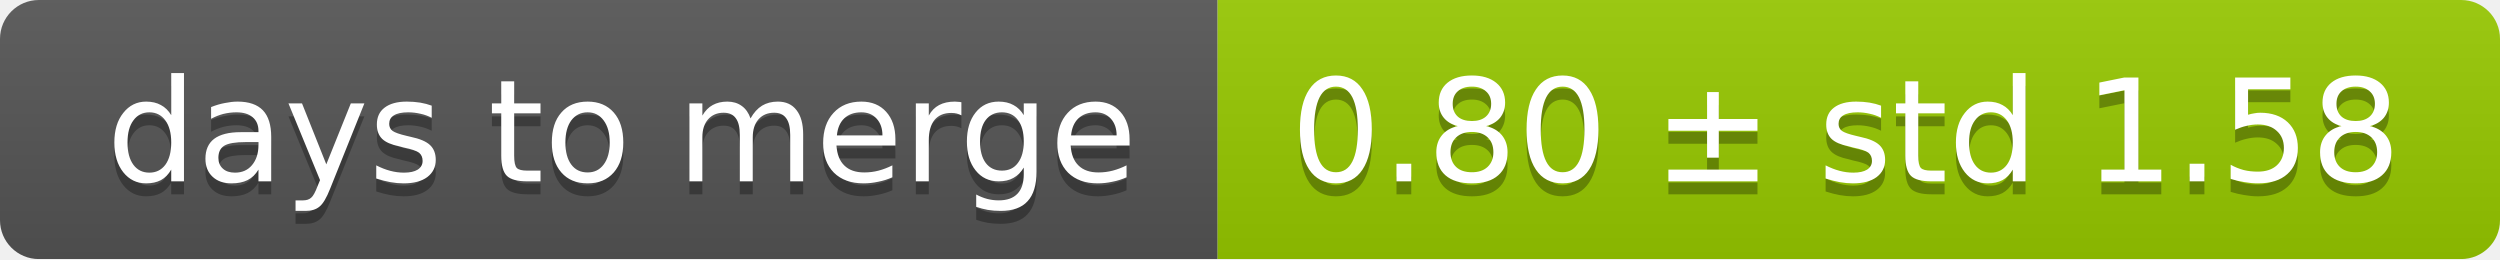
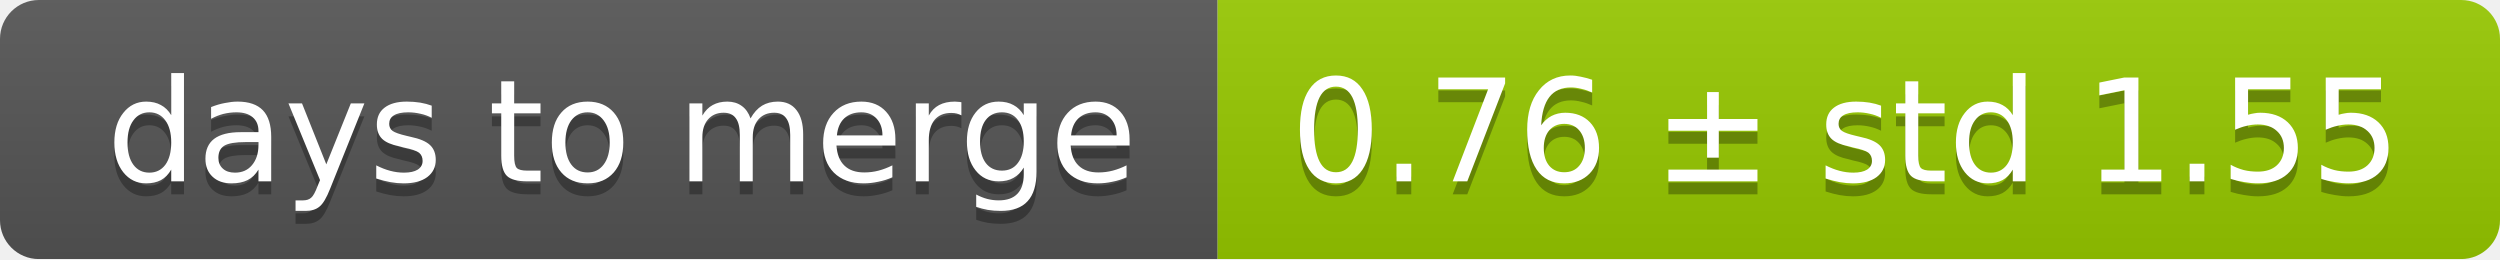
<svg xmlns="http://www.w3.org/2000/svg" width="193" height="20">
  <linearGradient id="smooth" x2="0" y2="100%">
    <stop offset="0" stop-color="#bbb" stop-opacity=".1" />
    <stop offset="1" stop-opacity=".1" />
  </linearGradient>
  <mask id="round">
    <rect width="193" height="20" rx="3" fill="#fff" />
  </mask>
  <g mask="url(#round)">
    <rect width="94" height="20" fill="#555" />
    <rect x="94" width="99" height="20" fill="#97ca00" />
    <rect width="193" height="20" fill="url(#smooth)" />
  </g>
  <g fill="#fff" text-anchor="middle" font-family="DejaVu Sans,Verdana,Geneva,sans-serif" font-size="11">
    <text x="48" y="15" fill="#010101" fill-opacity=".3">days to merge</text>
    <text x="48" y="14">days to merge</text>
-     <text x="142.5" y="15" fill="#010101" fill-opacity=".3">0.80 ± std 1.58</text>
-     <text x="142.5" y="14">0.80 ± std 1.58</text>
+     <text x="142.5" y="15" fill="#010101" fill-opacity=".3">0.76 ± std 1.55</text>
+     <text x="142.5" y="14">0.76 ± std 1.55</text>
  </g>
</svg>
